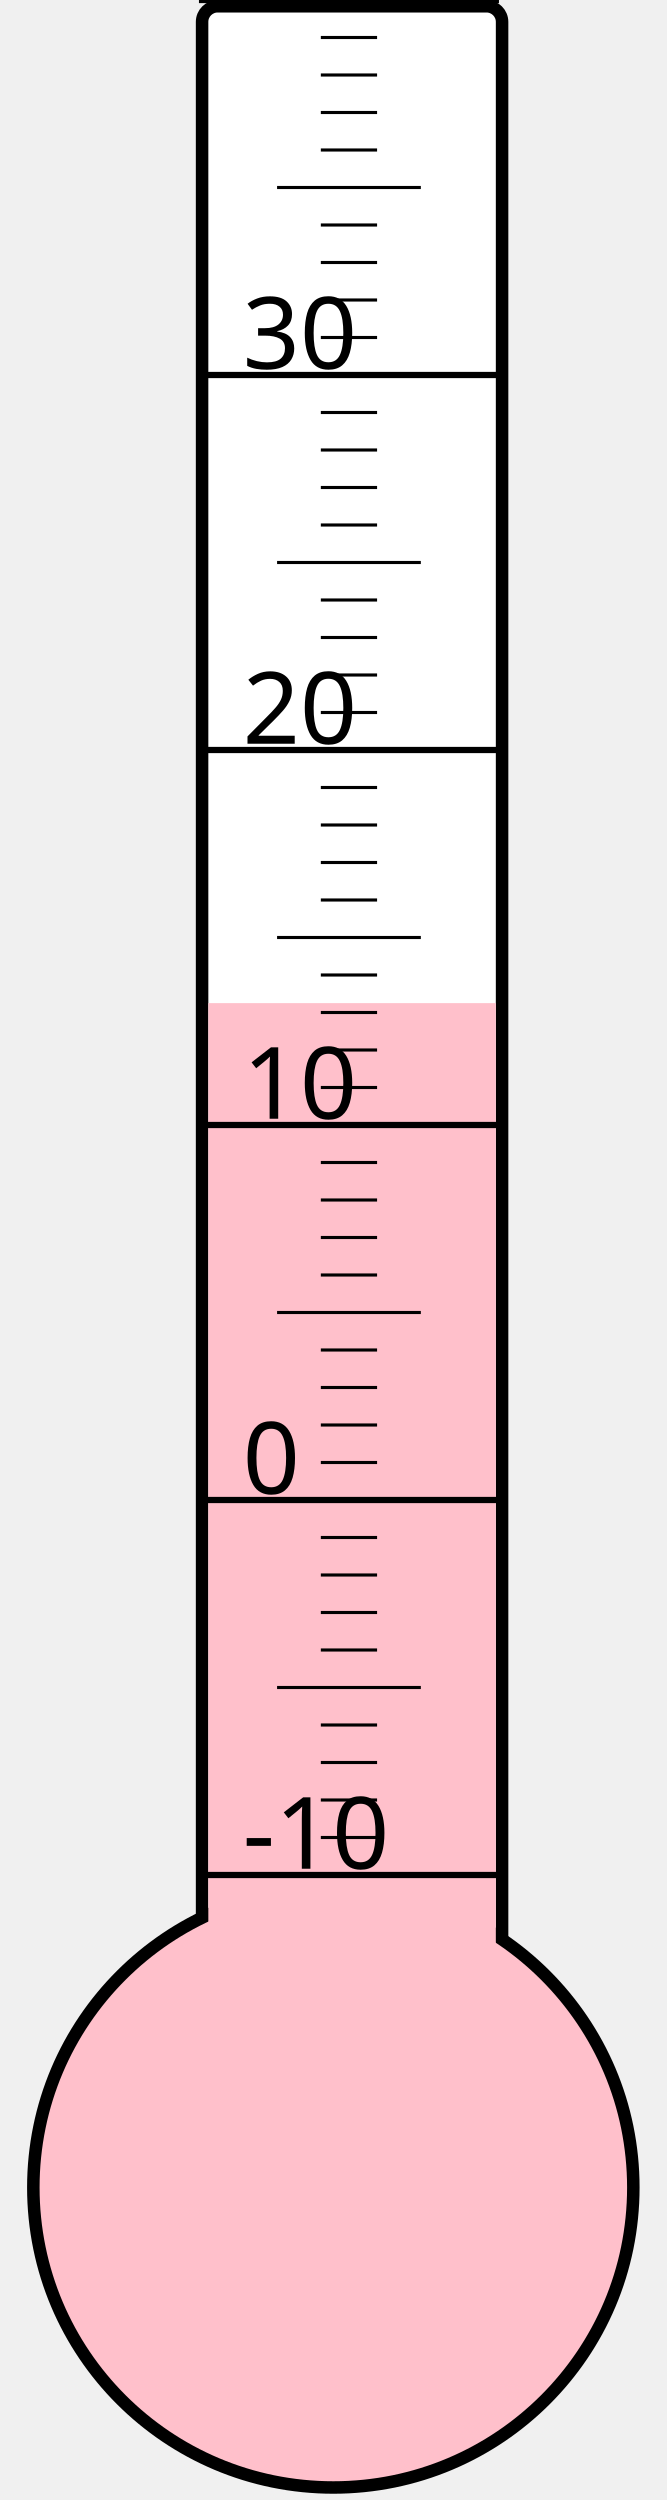
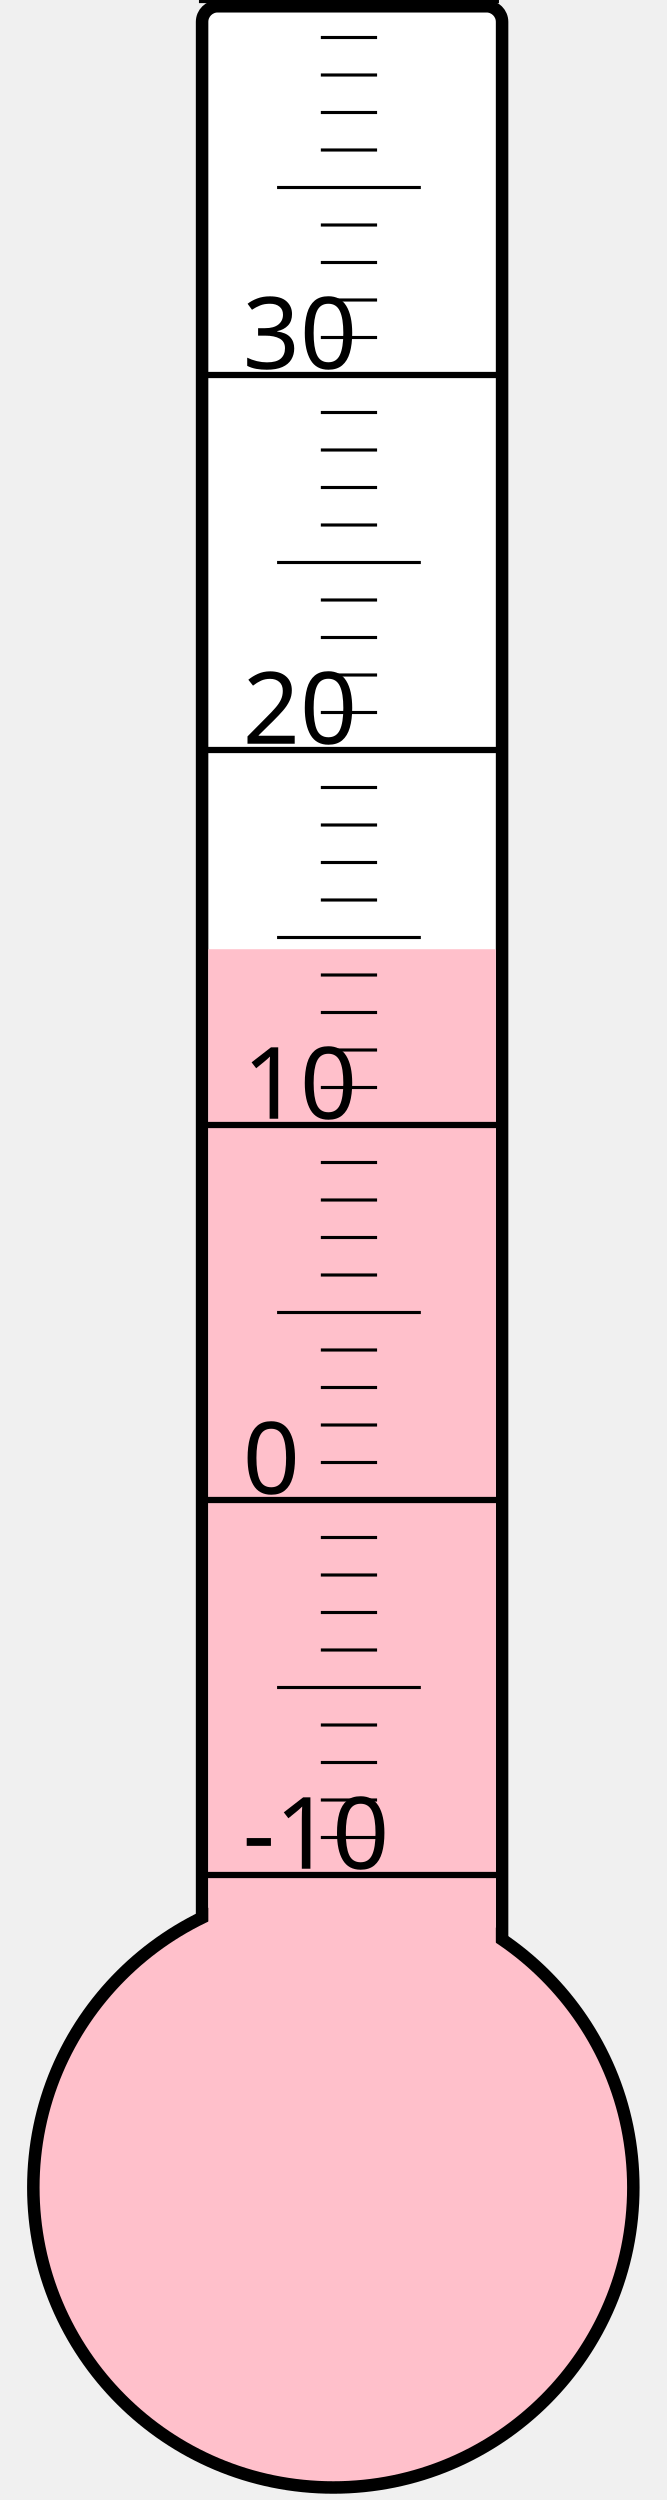
<svg xmlns="http://www.w3.org/2000/svg" width="40px" height="150px" viewBox="0 0 200 800">
  <rect width="200" height="800" x="0" y="0" style="fill: #ffffeb; fill-opacity: 0;" />
  <rect width="96" height="680" x="58" y="2" rx="5" ry="5" style="fill: white; fill-opacity: 1; stroke: black; stroke-width: 4;" />
  <circle cx="100" cy="700" r="96" style="fill: pink; stroke: black; stroke-width: 4;" />
-   <rect width="92" height="379.0" x="60" y="321.0" style="fill: pink; fill-opacity: 1; stroke-width: 0;" />
+   <rect width="92" height="396.25" x="60" y="303.75" style="fill: pink; fill-opacity: 1; stroke-width: 0;" />
  <text x="71" y="598" style="font-family: sans-serif; font-size: 24pt;">-10</text>
  <text x="71" y="478" style="font-family: sans-serif; font-size: 24pt;">0</text>
  <text x="71" y="358" style="font-family: sans-serif; font-size: 24pt;">10</text>
  <text x="71" y="238" style="font-family: sans-serif; font-size: 24pt;">20</text>
  <text x="71" y="118" style="font-family: sans-serif; font-size: 24pt;">30</text>
  <g style="stroke: black;">
    <line x1="57" y1="600" x2="153" y2="600" style="stroke-width: 2;" />
    <line x1="96" y1="588" x2="114" y2="588" style="stroke-width: 1;" />
    <line x1="96" y1="576" x2="114" y2="576" style="stroke-width: 1;" />
    <line x1="96" y1="564" x2="114" y2="564" style="stroke-width: 1;" />
    <line x1="96" y1="552" x2="114" y2="552" style="stroke-width: 1;" />
    <line x1="82" y1="540" x2="128" y2="540" style="stroke-width: 1;" />
    <line x1="96" y1="528" x2="114" y2="528" style="stroke-width: 1;" />
    <line x1="96" y1="516" x2="114" y2="516" style="stroke-width: 1;" />
    <line x1="96" y1="504" x2="114" y2="504" style="stroke-width: 1;" />
    <line x1="96" y1="492" x2="114" y2="492" style="stroke-width: 1;" />
    <line x1="57" y1="480" x2="153" y2="480" style="stroke-width: 2;" />
    <line x1="96" y1="468" x2="114" y2="468" style="stroke-width: 1;" />
    <line x1="96" y1="456" x2="114" y2="456" style="stroke-width: 1;" />
    <line x1="96" y1="444" x2="114" y2="444" style="stroke-width: 1;" />
    <line x1="96" y1="432" x2="114" y2="432" style="stroke-width: 1;" />
    <line x1="82" y1="420" x2="128" y2="420" style="stroke-width: 1;" />
    <line x1="96" y1="408" x2="114" y2="408" style="stroke-width: 1;" />
    <line x1="96" y1="396" x2="114" y2="396" style="stroke-width: 1;" />
    <line x1="96" y1="384" x2="114" y2="384" style="stroke-width: 1;" />
    <line x1="96" y1="372" x2="114" y2="372" style="stroke-width: 1;" />
    <line x1="57" y1="360" x2="153" y2="360" style="stroke-width: 2;" />
    <line x1="96" y1="348" x2="114" y2="348" style="stroke-width: 1;" />
    <line x1="96" y1="336" x2="114" y2="336" style="stroke-width: 1;" />
    <line x1="96" y1="324" x2="114" y2="324" style="stroke-width: 1;" />
    <line x1="96" y1="312" x2="114" y2="312" style="stroke-width: 1;" />
    <line x1="82" y1="300" x2="128" y2="300" style="stroke-width: 1;" />
    <line x1="96" y1="288" x2="114" y2="288" style="stroke-width: 1;" />
    <line x1="96" y1="276" x2="114" y2="276" style="stroke-width: 1;" />
    <line x1="96" y1="264" x2="114" y2="264" style="stroke-width: 1;" />
    <line x1="96" y1="252" x2="114" y2="252" style="stroke-width: 1;" />
    <line x1="57" y1="240" x2="153" y2="240" style="stroke-width: 2;" />
    <line x1="96" y1="228" x2="114" y2="228" style="stroke-width: 1;" />
    <line x1="96" y1="216" x2="114" y2="216" style="stroke-width: 1;" />
    <line x1="96" y1="204" x2="114" y2="204" style="stroke-width: 1;" />
    <line x1="96" y1="192" x2="114" y2="192" style="stroke-width: 1;" />
    <line x1="82" y1="180" x2="128" y2="180" style="stroke-width: 1;" />
    <line x1="96" y1="168" x2="114" y2="168" style="stroke-width: 1;" />
    <line x1="96" y1="156" x2="114" y2="156" style="stroke-width: 1;" />
    <line x1="96" y1="144" x2="114" y2="144" style="stroke-width: 1;" />
    <line x1="96" y1="132" x2="114" y2="132" style="stroke-width: 1;" />
    <line x1="57" y1="120" x2="153" y2="120" style="stroke-width: 2;" />
    <line x1="96" y1="108" x2="114" y2="108" style="stroke-width: 1;" />
    <line x1="96" y1="96" x2="114" y2="96" style="stroke-width: 1;" />
    <line x1="96" y1="84" x2="114" y2="84" style="stroke-width: 1;" />
    <line x1="96" y1="72" x2="114" y2="72" style="stroke-width: 1;" />
    <line x1="82" y1="60" x2="128" y2="60" style="stroke-width: 1;" />
    <line x1="96" y1="48" x2="114" y2="48" style="stroke-width: 1;" />
    <line x1="96" y1="36" x2="114" y2="36" style="stroke-width: 1;" />
    <line x1="96" y1="24" x2="114" y2="24" style="stroke-width: 1;" />
    <line x1="96" y1="12" x2="114" y2="12" style="stroke-width: 1;" />
    <line x1="57" y1="0" x2="153" y2="0" style="stroke-width: 2;" />
  </g>
</svg>
